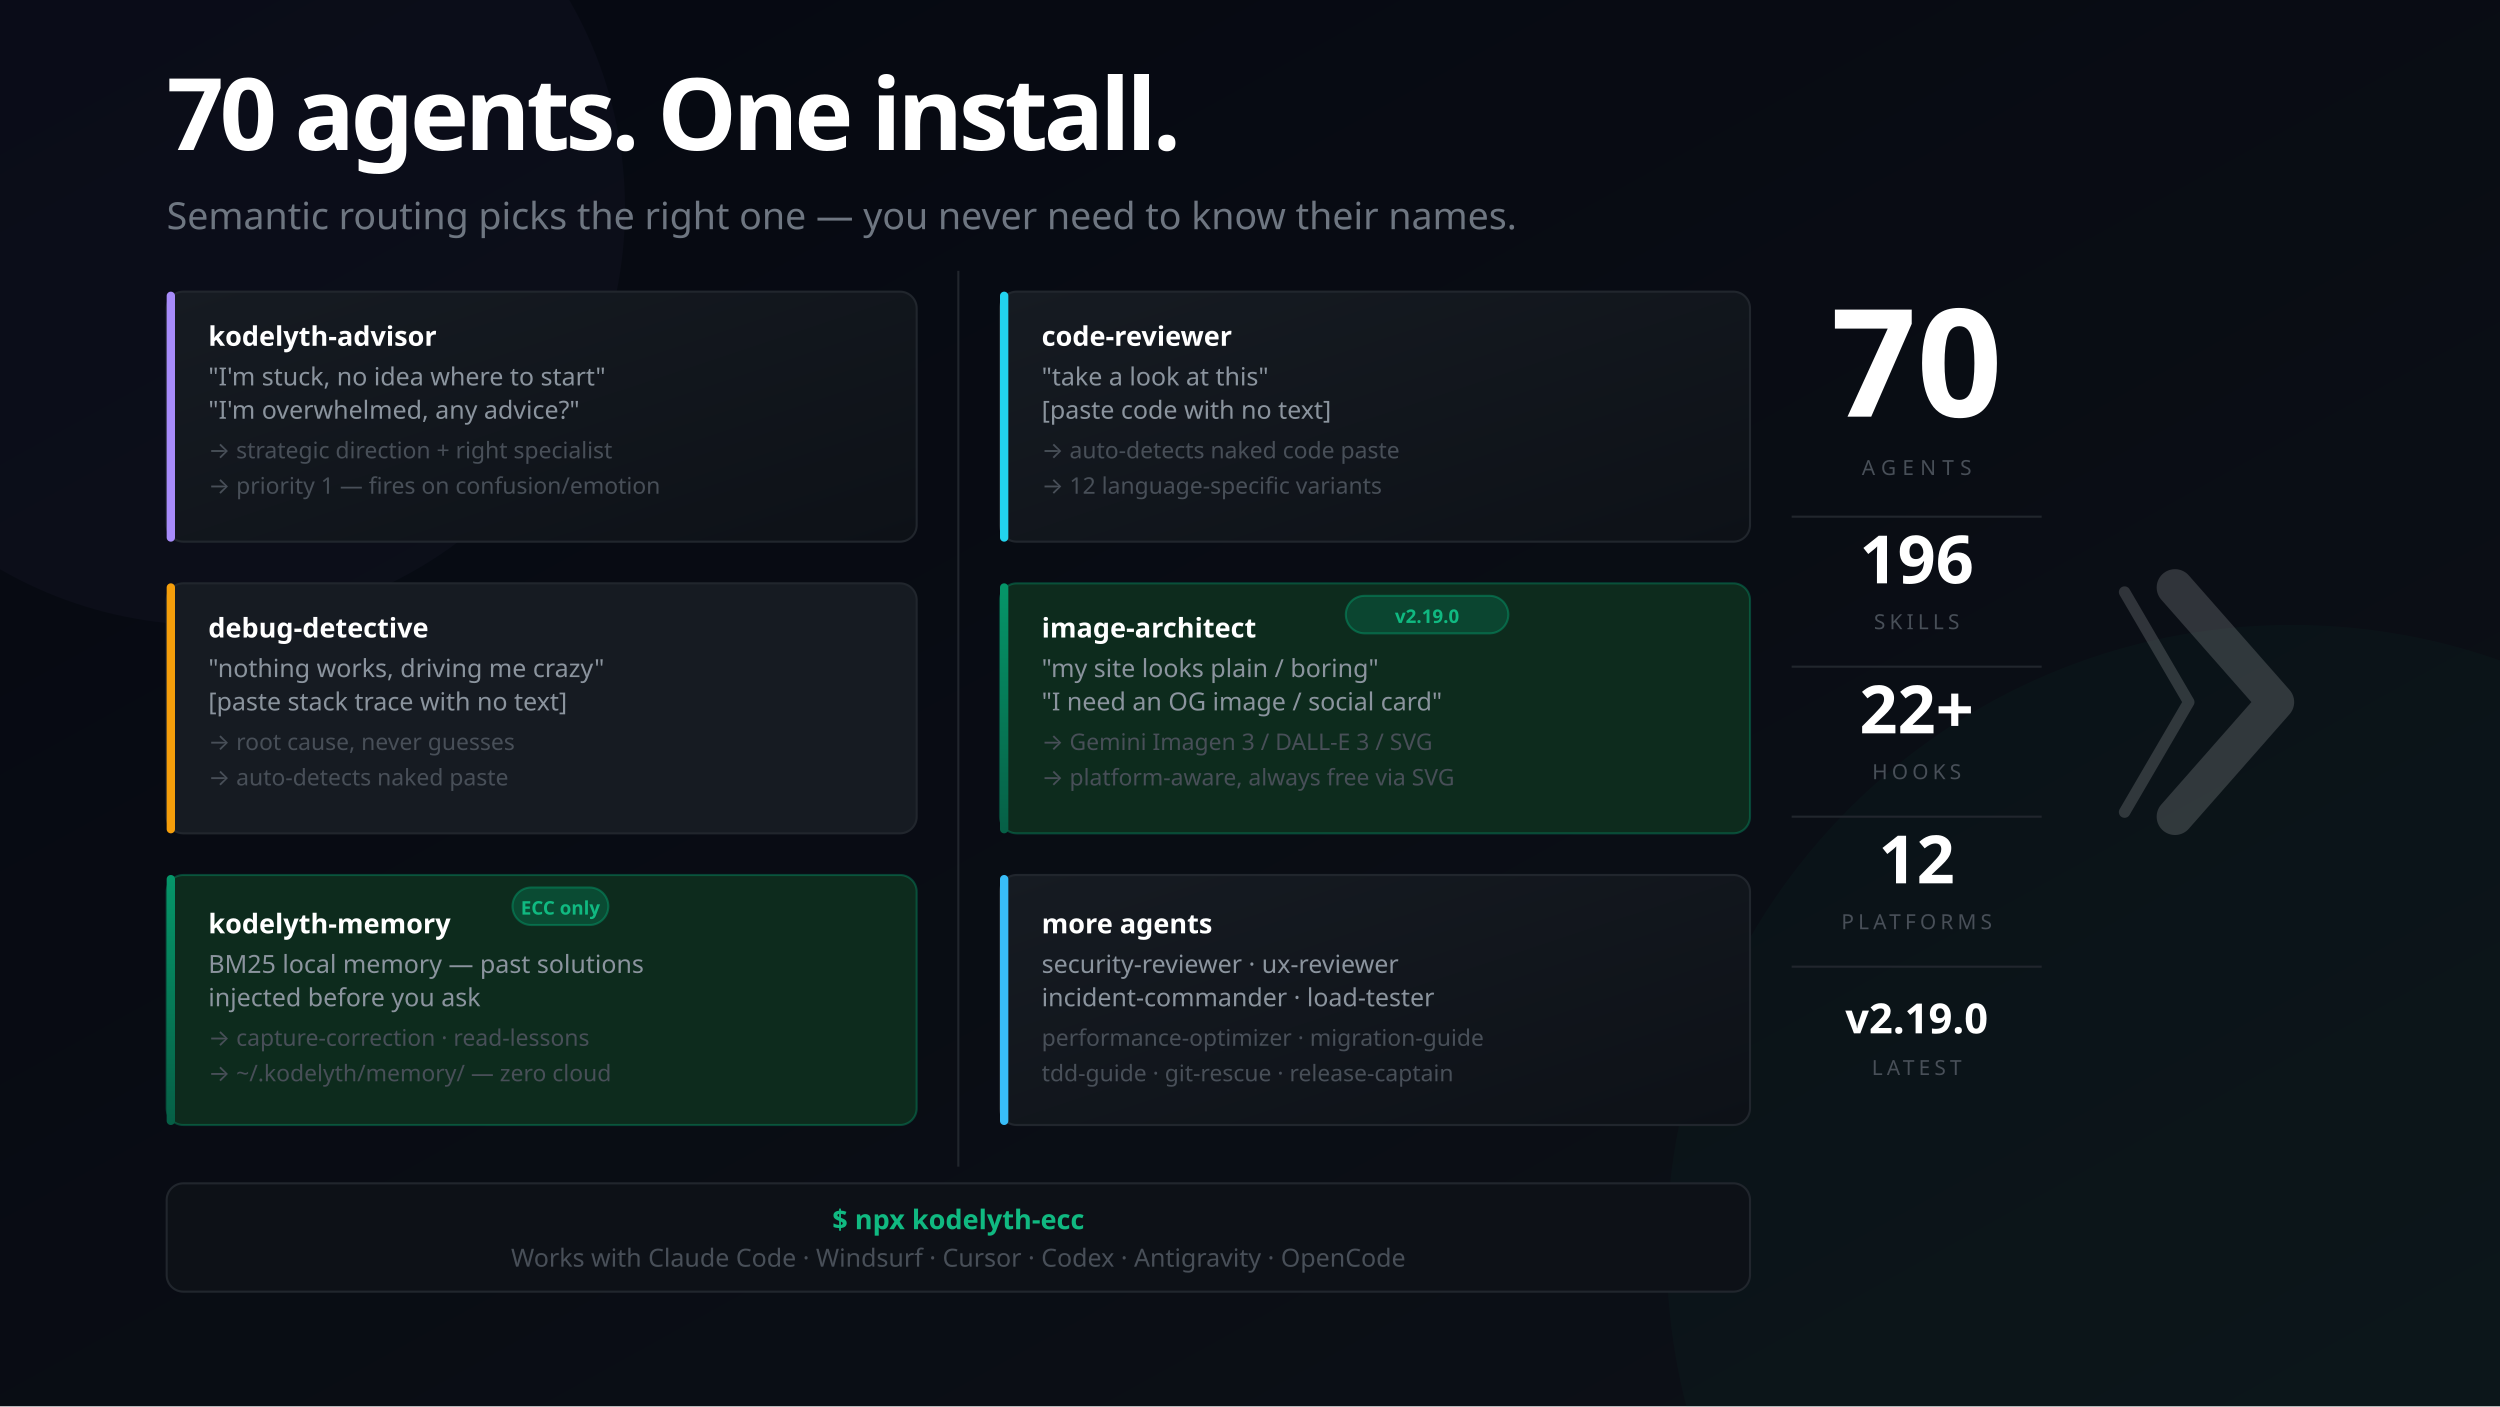
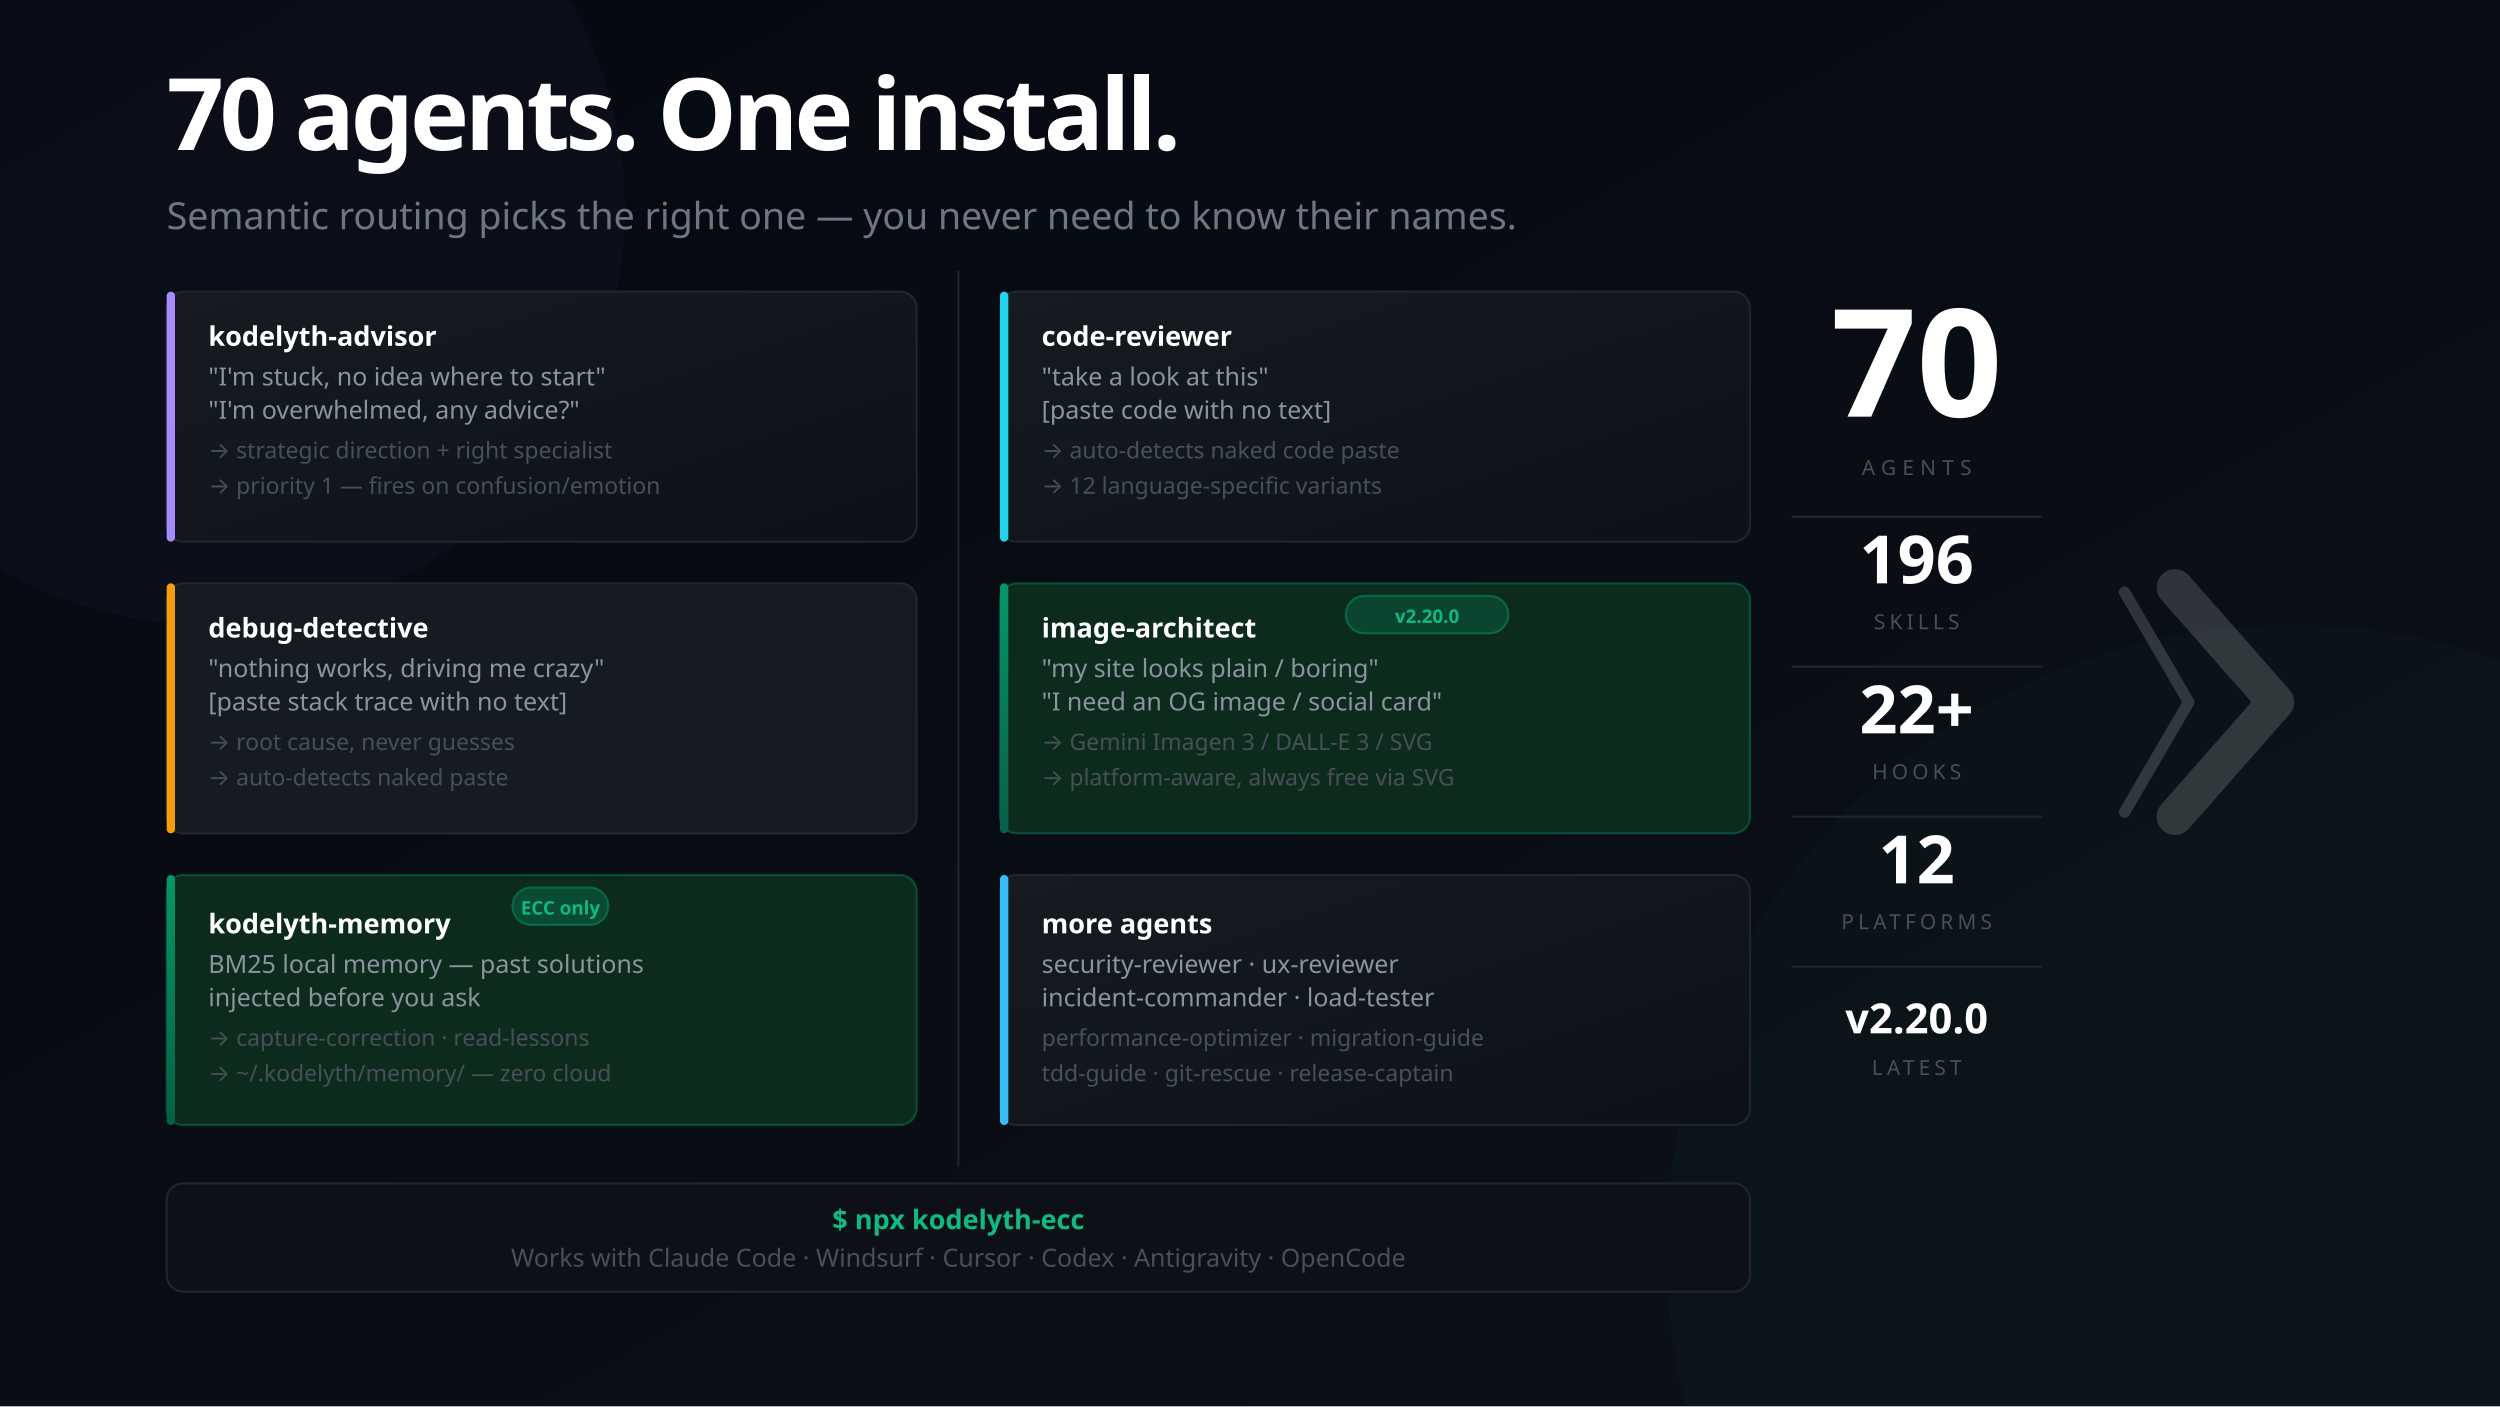
<svg xmlns="http://www.w3.org/2000/svg" width="1200" height="675" viewBox="0 0 1200 675" font-family="'Segoe UI', system-ui, -apple-system, sans-serif">
  <defs>
    <linearGradient id="bg" x1="0%" y1="0%" x2="100%" y2="100%">
      <stop offset="0%" style="stop-color:#050811" />
      <stop offset="100%" style="stop-color:#0d1117" />
    </linearGradient>
    <linearGradient id="mem" x1="0%" y1="0%" x2="0%" y2="100%">
      <stop offset="0%" style="stop-color:#059669" />
      <stop offset="100%" style="stop-color:#065f46" />
    </linearGradient>
    <linearGradient id="card" x1="0%" y1="0%" x2="100%" y2="100%">
      <stop offset="0%" style="stop-color:#161b22" />
      <stop offset="100%" style="stop-color:#0d1117" />
    </linearGradient>
  </defs>
  <rect width="1200" height="675" fill="url(#bg)" />
  <circle cx="1100" cy="600" r="300" fill="#059669" opacity="0.04" />
  <circle cx="100" cy="100" r="200" fill="#a78bfa" opacity="0.03" />
  <text x="80" y="72" font-size="48" font-weight="900" letter-spacing="-2" fill="#ffffff">70 agents. One install.</text>
  <text x="80" y="110" font-size="18" fill="#6e7681">Semantic routing picks the right one — you never need to know their names.</text>
  <rect x="80" y="140" width="360" height="120" rx="8" fill="url(#card)" stroke="#21262d" stroke-width="1" />
  <rect x="80" y="140" width="4" height="120" rx="2" fill="#a78bfa" />
  <text x="100" y="166" font-size="13" font-weight="700" fill="#ffffff">kodelyth-advisor</text>
  <text x="100" y="185" font-size="12" fill="#8b949e">"I'm stuck, no idea where to start"</text>
  <text x="100" y="201" font-size="12" fill="#8b949e">"I'm overwhelmed, any advice?"</text>
  <text x="100" y="220" font-size="11" fill="#484f58">→ strategic direction + right specialist</text>
  <text x="100" y="237" font-size="11" fill="#484f58">→ priority 1 — fires on confusion/emotion</text>
  <rect x="80" y="280" width="360" height="120" rx="8" fill="#161b22" stroke="#21262d" stroke-width="1" />
  <rect x="80" y="280" width="4" height="120" rx="2" fill="#f59e0b" />
  <text x="100" y="306" font-size="13" font-weight="700" fill="#ffffff">debug-detective</text>
  <text x="100" y="325" font-size="12" fill="#8b949e">"nothing works, driving me crazy"</text>
  <text x="100" y="341" font-size="12" fill="#8b949e">[paste stack trace with no text]</text>
  <text x="100" y="360" font-size="11" fill="#484f58">→ root cause, never guesses</text>
  <text x="100" y="377" font-size="11" fill="#484f58">→ auto-detects naked paste</text>
  <rect x="80" y="420" width="360" height="120" rx="8" fill="#0d2b1d" stroke="#059669" stroke-opacity="0.4" stroke-width="1" />
  <rect x="80" y="420" width="4" height="120" rx="2" fill="url(#mem)" />
  <rect x="246" y="426" width="46" height="18" rx="9" fill="#059669" fill-opacity="0.3" stroke="#059669" stroke-opacity="0.5" stroke-width="1" />
  <text x="269" y="439" font-size="9" fill="#10b981" text-anchor="middle" font-weight="700">ECC only</text>
  <text x="100" y="448" font-size="13" font-weight="700" fill="#ffffff">kodelyth-memory</text>
  <text x="100" y="467" font-size="12" fill="#8b949e">BM25 local memory — past solutions</text>
  <text x="100" y="483" font-size="12" fill="#8b949e">injected before you ask</text>
  <text x="100" y="502" font-size="11" fill="#484f58">→ capture-correction · read-lessons</text>
  <text x="100" y="519" font-size="11" fill="#484f58">→ ~/.kodelyth/memory/ — zero cloud</text>
  <line x1="460" y1="130" x2="460" y2="560" stroke="#21262d" stroke-width="1" />
  <rect x="480" y="140" width="360" height="120" rx="8" fill="url(#card)" stroke="#21262d" stroke-width="1" />
  <rect x="480" y="140" width="4" height="120" rx="2" fill="#22d3ee" />
  <text x="500" y="166" font-size="13" font-weight="700" fill="#ffffff">code-reviewer</text>
  <text x="500" y="185" font-size="12" fill="#8b949e">"take a look at this"</text>
  <text x="500" y="201" font-size="12" fill="#8b949e">[paste code with no text]</text>
  <text x="500" y="220" font-size="11" fill="#484f58">→ auto-detects naked code paste</text>
  <text x="500" y="237" font-size="11" fill="#484f58">→ 12 language-specific variants</text>
  <rect x="480" y="280" width="360" height="120" rx="8" fill="#0d2b1d" stroke="#059669" stroke-opacity="0.4" stroke-width="1" />
  <rect x="480" y="280" width="4" height="120" rx="2" fill="url(#mem)" />
  <rect x="646" y="286" width="78" height="18" rx="9" fill="#059669" fill-opacity="0.25" stroke="#059669" stroke-opacity="0.5" stroke-width="1" />
-   <text x="685" y="299" font-size="9" fill="#10b981" text-anchor="middle" font-weight="700">v2.19.0</text>
+   <text x="685" y="299" font-size="9" fill="#10b981" text-anchor="middle" font-weight="700">v2.20.0</text>
  <text x="500" y="306" font-size="13" font-weight="700" fill="#ffffff">image-architect</text>
  <text x="500" y="325" font-size="12" fill="#8b949e">"my site looks plain / boring"</text>
  <text x="500" y="341" font-size="12" fill="#8b949e">"I need an OG image / social card"</text>
  <text x="500" y="360" font-size="11" fill="#484f58">→ Gemini Imagen 3 / DALL-E 3 / SVG</text>
  <text x="500" y="377" font-size="11" fill="#484f58">→ platform-aware, always free via SVG</text>
  <rect x="480" y="420" width="360" height="120" rx="8" fill="url(#card)" stroke="#21262d" stroke-width="1" />
  <rect x="480" y="420" width="4" height="120" rx="2" fill="#38bdf8" />
  <text x="500" y="448" font-size="13" font-weight="700" fill="#ffffff">more agents</text>
  <text x="500" y="467" font-size="12" fill="#8b949e">security-reviewer · ux-reviewer</text>
  <text x="500" y="483" font-size="12" fill="#8b949e">incident-commander · load-tester</text>
  <text x="500" y="502" font-size="11" fill="#484f58">performance-optimizer · migration-guide</text>
  <text x="500" y="519" font-size="11" fill="#484f58">tdd-guide · git-rescue · release-captain</text>
  <rect x="80" y="568" width="760" height="52" rx="8" fill="#0d1117" stroke="#21262d" stroke-width="1" />
  <text x="460" y="590" font-size="13" fill="#10b981" text-anchor="middle" font-weight="700">$ npx kodelyth-ecc</text>
  <text x="460" y="608" font-size="12" fill="#484f58" text-anchor="middle">Works with Claude Code · Windsurf · Cursor · Codex · Antigravity · OpenCode</text>
  <text x="920" y="200" font-size="72" font-weight="900" fill="#ffffff" text-anchor="middle">70</text>
  <text x="920" y="228" font-size="10" fill="#484f58" text-anchor="middle" letter-spacing="3">AGENTS</text>
  <line x1="860" y1="248" x2="980" y2="248" stroke="#21262d" stroke-width="1" />
  <text x="920" y="280" font-size="32" font-weight="800" fill="#ffffff" text-anchor="middle">196</text>
  <text x="920" y="302" font-size="10" fill="#484f58" text-anchor="middle" letter-spacing="2">SKILLS</text>
  <line x1="860" y1="320" x2="980" y2="320" stroke="#21262d" stroke-width="1" />
  <text x="920" y="352" font-size="32" font-weight="800" fill="#ffffff" text-anchor="middle">22+</text>
  <text x="920" y="374" font-size="10" fill="#484f58" text-anchor="middle" letter-spacing="2">HOOKS</text>
  <line x1="860" y1="392" x2="980" y2="392" stroke="#21262d" stroke-width="1" />
  <text x="920" y="424" font-size="32" font-weight="800" fill="#ffffff" text-anchor="middle">12</text>
  <text x="920" y="446" font-size="10" fill="#484f58" text-anchor="middle" letter-spacing="2">PLATFORMS</text>
  <line x1="860" y1="464" x2="980" y2="464" stroke="#21262d" stroke-width="1" />
-   <text x="920" y="496" font-size="20" font-weight="800" fill="#ffffff" text-anchor="middle">v2.19.0</text>
+   <text x="920" y="496" font-size="20" font-weight="800" fill="#ffffff" text-anchor="middle">v2.20.0</text>
  <text x="920" y="516" font-size="10" fill="#484f58" text-anchor="middle" letter-spacing="2">LATEST</text>
  <g transform="translate(1044, 282) scale(0.55)" opacity="0.16">
    <polyline points="-44,4 12,100 -44,196" stroke="#ffffff" stroke-width="10" stroke-linecap="round" stroke-linejoin="round" fill="none" />
    <polyline points="0,0 88,100 0,200" stroke="#ffffff" stroke-width="32" stroke-linecap="round" stroke-linejoin="round" fill="none" />
  </g>
</svg>
